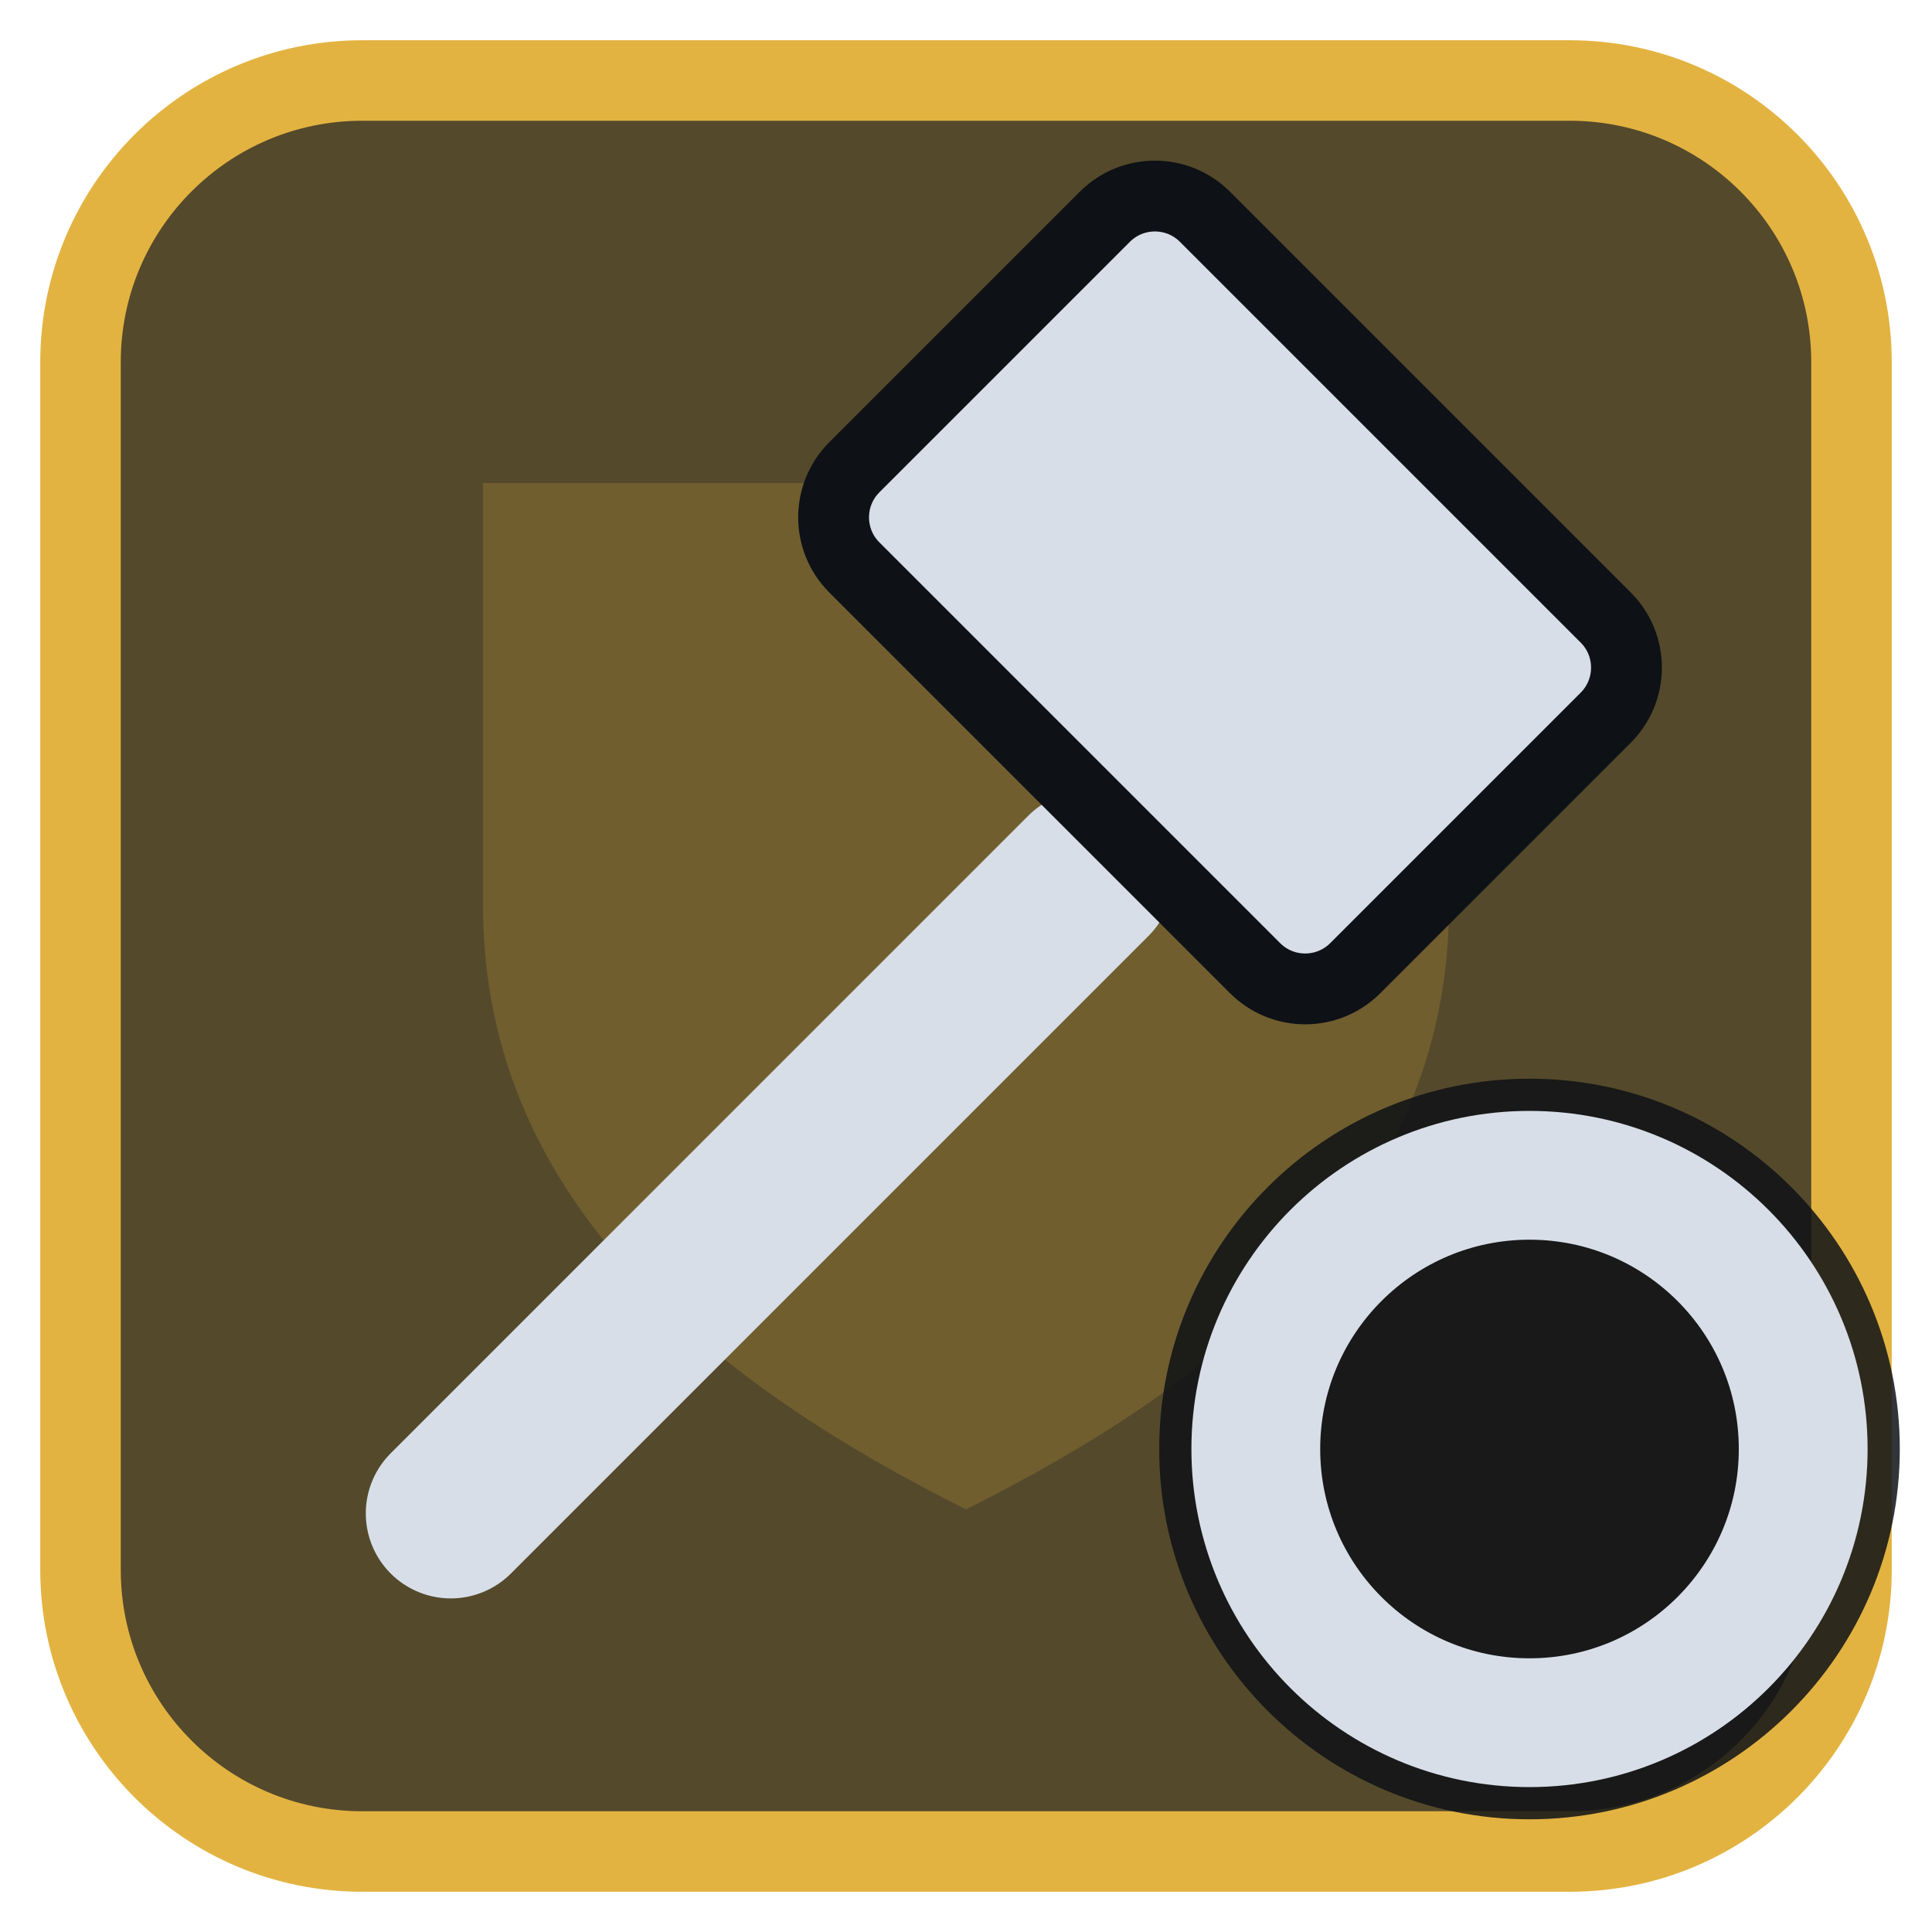
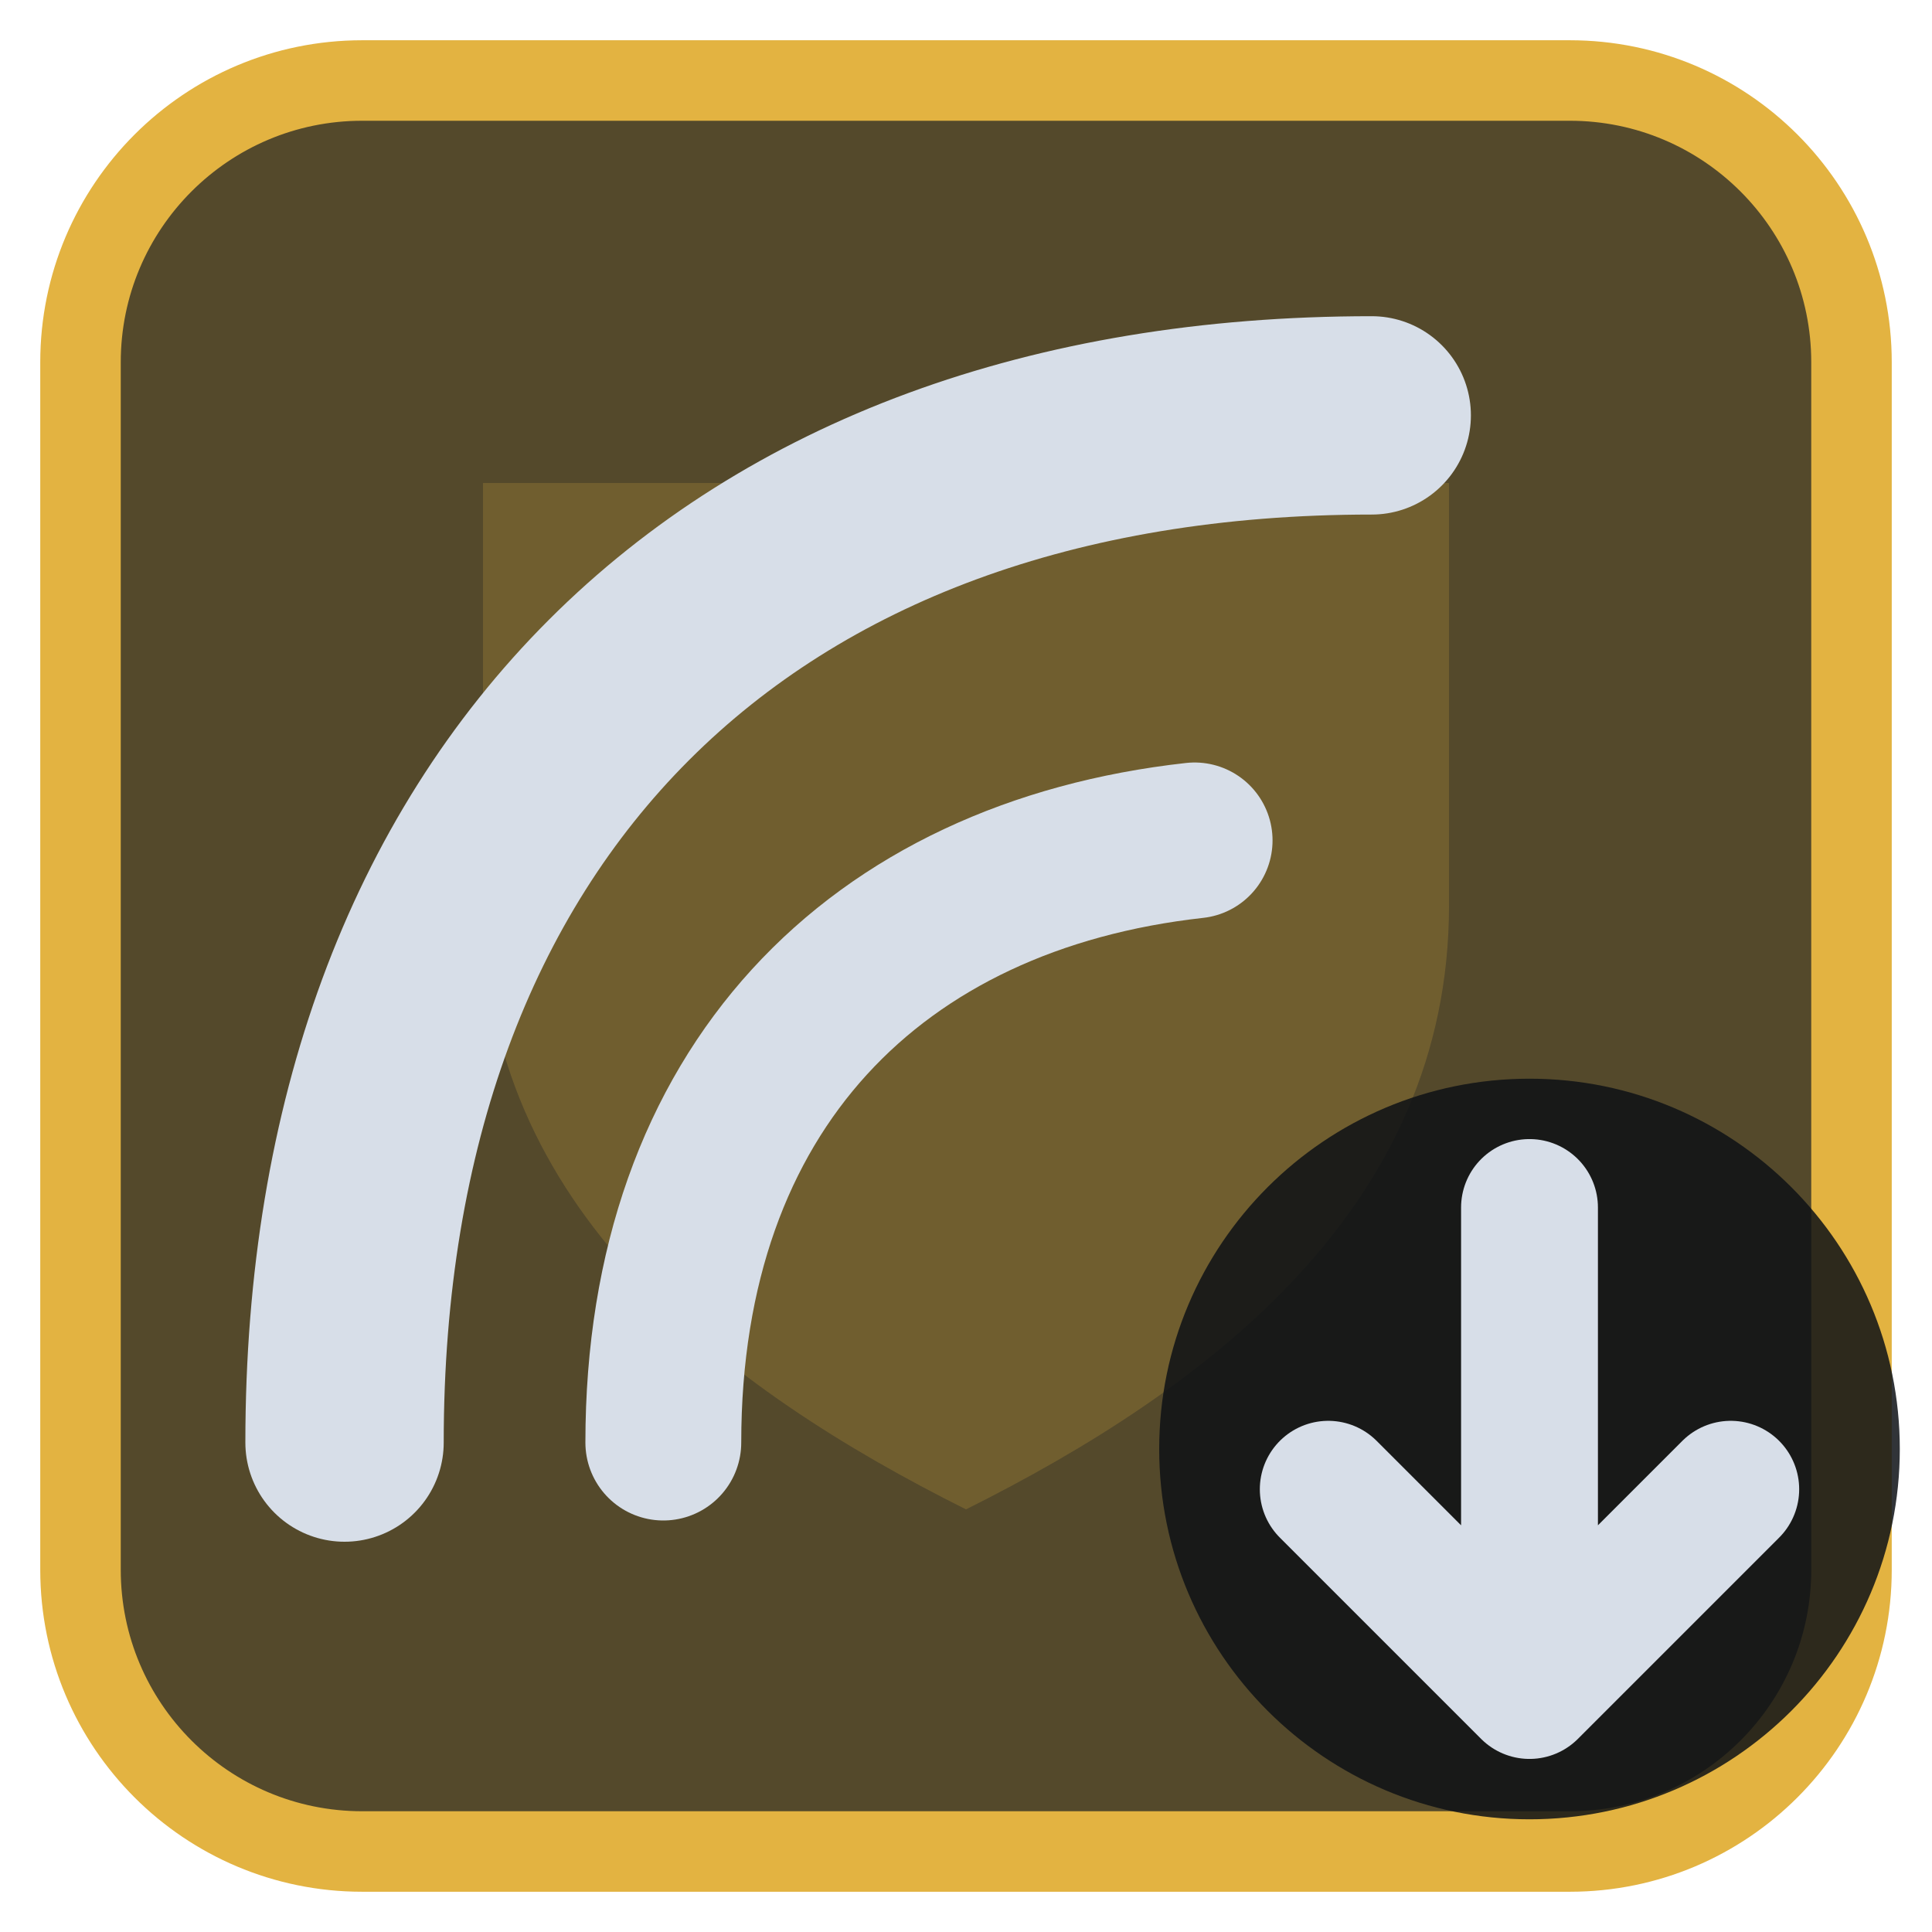
<svg xmlns="http://www.w3.org/2000/svg" viewBox="0 0 24 24" width="24" height="24">
  <rect x="1" y="1" width="22" height="22" rx="3.5" fill="#54492b" stroke="#e3b341" stroke-width="1" />
  <g opacity="0.2" transform="translate(3,3) scale(0.75)">
    <path d="M4 4h16v7c0 5-4 8-8 10-4-2-8-5-8-10z" fill="#e3b341" />
  </g>
  <g transform="translate(1.2,1.2) scale(0.88)">
-     <path d="M5 20L14 11" fill="none" stroke="#d7dee8" stroke-width="2.4" stroke-linecap="round" stroke-linejoin="round" />
-     <rect x="11" y="3.5" width="10" height="7" rx="1" transform="rotate(45 16 7)" fill="#d7dee8" stroke="#0e1116" stroke-width="1" />
+     <path d="M3.5 19C3.5 10 9 4.5 18 4.5" fill="none" stroke="#d7dee8" stroke-width="2.8" stroke-linecap="round" stroke-linejoin="round" />
+     <path d="M8 19C8 14 11 11 15.5 10.5" fill="none" stroke="#d7dee8" stroke-width="2.2" stroke-linecap="round" stroke-linejoin="round" />
  </g>
  <circle cx="19" cy="18" r="4.6" fill="#0e1116" fill-opacity="0.85" />
-   <circle cx="19" cy="18" r="3.4" fill="none" stroke="#d7dee8" stroke-width="1.6" stroke-linecap="round" stroke-linejoin="round" />
+   <path d="M19 15V21M16.5 18.5L19 21L21.5 18.5" fill="none" stroke="#d7dee8" stroke-width="1.7" stroke-linecap="round" stroke-linejoin="round" />
</svg>
